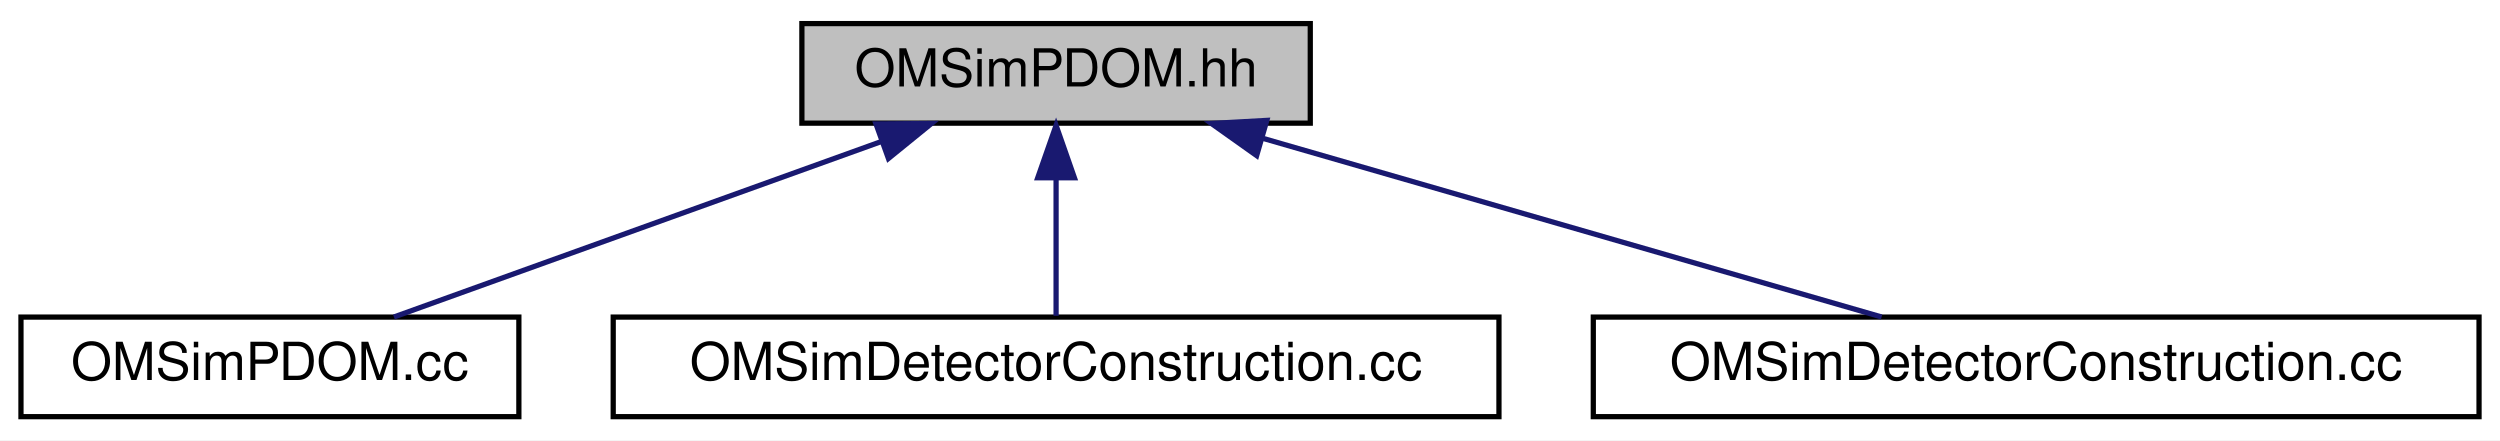
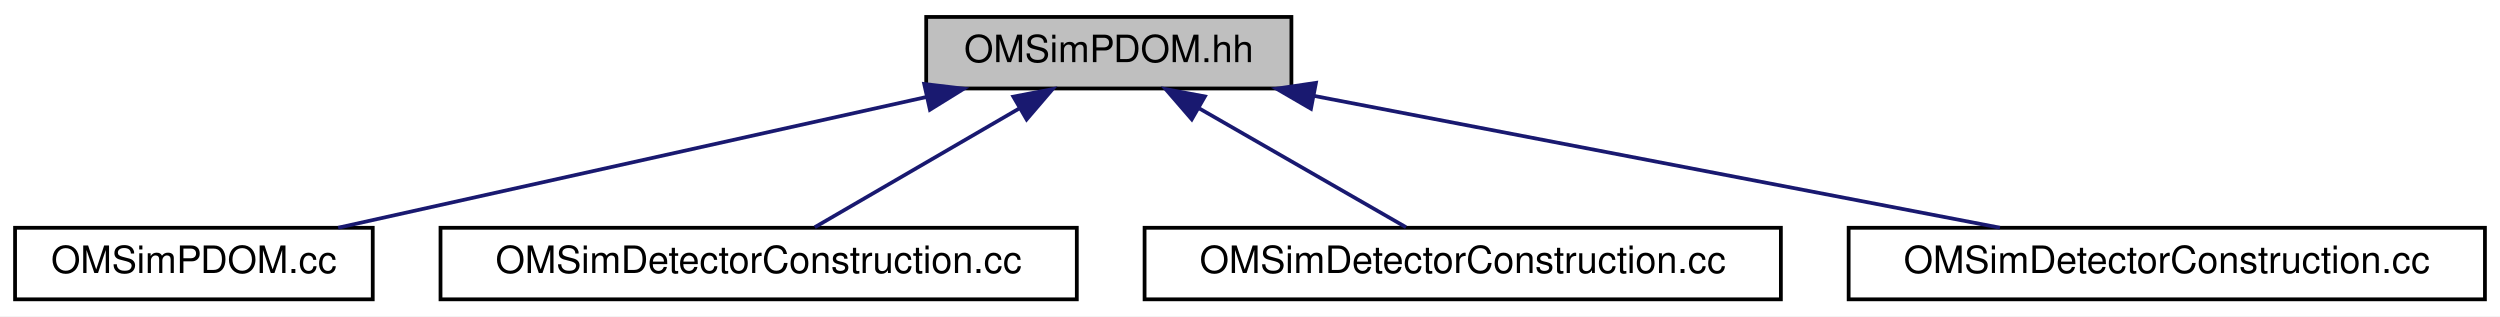
- <svg xmlns="http://www.w3.org/2000/svg" xmlns:xlink="http://www.w3.org/1999/xlink" width="477pt" height="84pt" viewBox="0.00 0.00 477.00 84.00">
+ <svg xmlns="http://www.w3.org/2000/svg" xmlns:xlink="http://www.w3.org/1999/xlink" width="664pt" height="84pt" viewBox="0.00 0.00 664.00 84.00">
  <g id="graph0" class="graph" transform="scale(1 1) rotate(0) translate(4 80)">
-     <polygon fill="white" stroke="transparent" points="-4,4 -4,-80 473,-80 473,4 -4,4" />
+     <polygon fill="white" stroke="transparent" points="-4,4 -4,-80 660,-80 660,4 -4,4" />
    <g id="node1" class="node">
      <g id="a_node1">
        <a xlink:title="Implementation of the pDOM/Gen1 DOM class.">
-           <polygon fill="#bfbfbf" stroke="black" points="149,-56.5 149,-75.5 246,-75.5 246,-56.5 149,-56.5" />
-           <text text-anchor="middle" x="197.5" y="-63.5" font-family="Helvetica,sans-Serif" font-size="10.00">OMSimPDOM.hh</text>
+           <polygon fill="#bfbfbf" stroke="black" points="242,-56.5 242,-75.5 339,-75.5 339,-56.5 242,-56.5" />
+           <text text-anchor="middle" x="290.5" y="-63.5" font-family="Helvetica,sans-Serif" font-size="10.00">OMSimPDOM.hh</text>
        </a>
      </g>
    </g>
    <g id="node2" class="node">
      <g id="a_node2">
        <a xlink:href="_o_m_sim_p_d_o_m_8cc.html" target="_top" xlink:title=" ">
          <polygon fill="white" stroke="black" points="0,-0.5 0,-19.5 95,-19.5 95,-0.5 0,-0.5" />
          <text text-anchor="middle" x="47.5" y="-7.5" font-family="Helvetica,sans-Serif" font-size="10.00">OMSimPDOM.cc</text>
        </a>
      </g>
    </g>
    <g id="edge1" class="edge">
-       <path fill="none" stroke="midnightblue" d="M164.28,-53.04C136.05,-42.88 96.24,-28.55 71.16,-19.52" />
-       <polygon fill="midnightblue" stroke="midnightblue" points="163.14,-56.35 173.73,-56.44 165.51,-49.76 163.14,-56.35" />
+       <path fill="none" stroke="midnightblue" d="M241.98,-54.22C196.06,-44.01 128.05,-28.9 85.82,-19.52" />
+       <polygon fill="midnightblue" stroke="midnightblue" points="241.47,-57.69 252,-56.44 242.99,-50.86 241.47,-57.69" />
    </g>
    <g id="node3" class="node">
      <g id="a_node3">
        <a xlink:href="effective__area_2src_2_o_m_sim_detector_construction_8cc.html" target="_top" xlink:title=" ">
          <polygon fill="white" stroke="black" points="113,-0.5 113,-19.5 282,-19.5 282,-0.5 113,-0.5" />
          <text text-anchor="middle" x="197.5" y="-7.5" font-family="Helvetica,sans-Serif" font-size="10.00">OMSimDetectorConstruction.cc</text>
        </a>
      </g>
    </g>
    <g id="edge2" class="edge">
-       <path fill="none" stroke="midnightblue" d="M197.5,-45.8C197.5,-36.91 197.5,-26.78 197.5,-19.75" />
-       <polygon fill="midnightblue" stroke="midnightblue" points="194,-46.08 197.5,-56.08 201,-46.08 194,-46.08" />
+       <path fill="none" stroke="midnightblue" d="M266.69,-51.18C249.58,-41.24 227.03,-28.15 212.4,-19.65" />
+       <polygon fill="midnightblue" stroke="midnightblue" points="265.15,-54.33 275.56,-56.32 268.67,-48.28 265.15,-54.33" />
    </g>
    <g id="node4" class="node">
      <g id="a_node4">
        <a xlink:href="radioactive__decays_2src_2_o_m_sim_detector_construction_8cc.html" target="_top" xlink:title=" ">
          <polygon fill="white" stroke="black" points="300,-0.5 300,-19.5 469,-19.5 469,-0.5 300,-0.5" />
          <text text-anchor="middle" x="384.5" y="-7.5" font-family="Helvetica,sans-Serif" font-size="10.00">OMSimDetectorConstruction.cc</text>
        </a>
      </g>
    </g>
    <g id="edge3" class="edge">
-       <path fill="none" stroke="midnightblue" d="M237.09,-53.57C272.37,-43.38 323.19,-28.7 355.01,-19.52" />
-       <polygon fill="midnightblue" stroke="midnightblue" points="235.77,-50.31 227.13,-56.44 237.71,-57.03 235.77,-50.31" />
+       <path fill="none" stroke="midnightblue" d="M314.56,-51.18C331.86,-41.24 354.65,-28.15 369.43,-19.65" />
+       <polygon fill="midnightblue" stroke="midnightblue" points="312.53,-48.31 305.6,-56.32 316.02,-54.38 312.53,-48.31" />
+     </g>
+     <g id="node5" class="node">
+       <g id="a_node5">
+         <a xlink:href="supernova_2src_2_o_m_sim_detector_construction_8cc.html" target="_top" xlink:title=" ">
+           <polygon fill="white" stroke="black" points="487,-0.5 487,-19.5 656,-19.5 656,-0.5 487,-0.5" />
+           <text text-anchor="middle" x="571.5" y="-7.5" font-family="Helvetica,sans-Serif" font-size="10.00">OMSimDetectorConstruction.cc</text>
+         </a>
+       </g>
+     </g>
+     <g id="edge4" class="edge">
+       <path fill="none" stroke="midnightblue" d="M344.95,-54.54C398.05,-44.33 477.84,-29 527.18,-19.52" />
+       <polygon fill="midnightblue" stroke="midnightblue" points="344.19,-51.12 335.03,-56.44 345.51,-57.99 344.19,-51.12" />
    </g>
  </g>
</svg>
